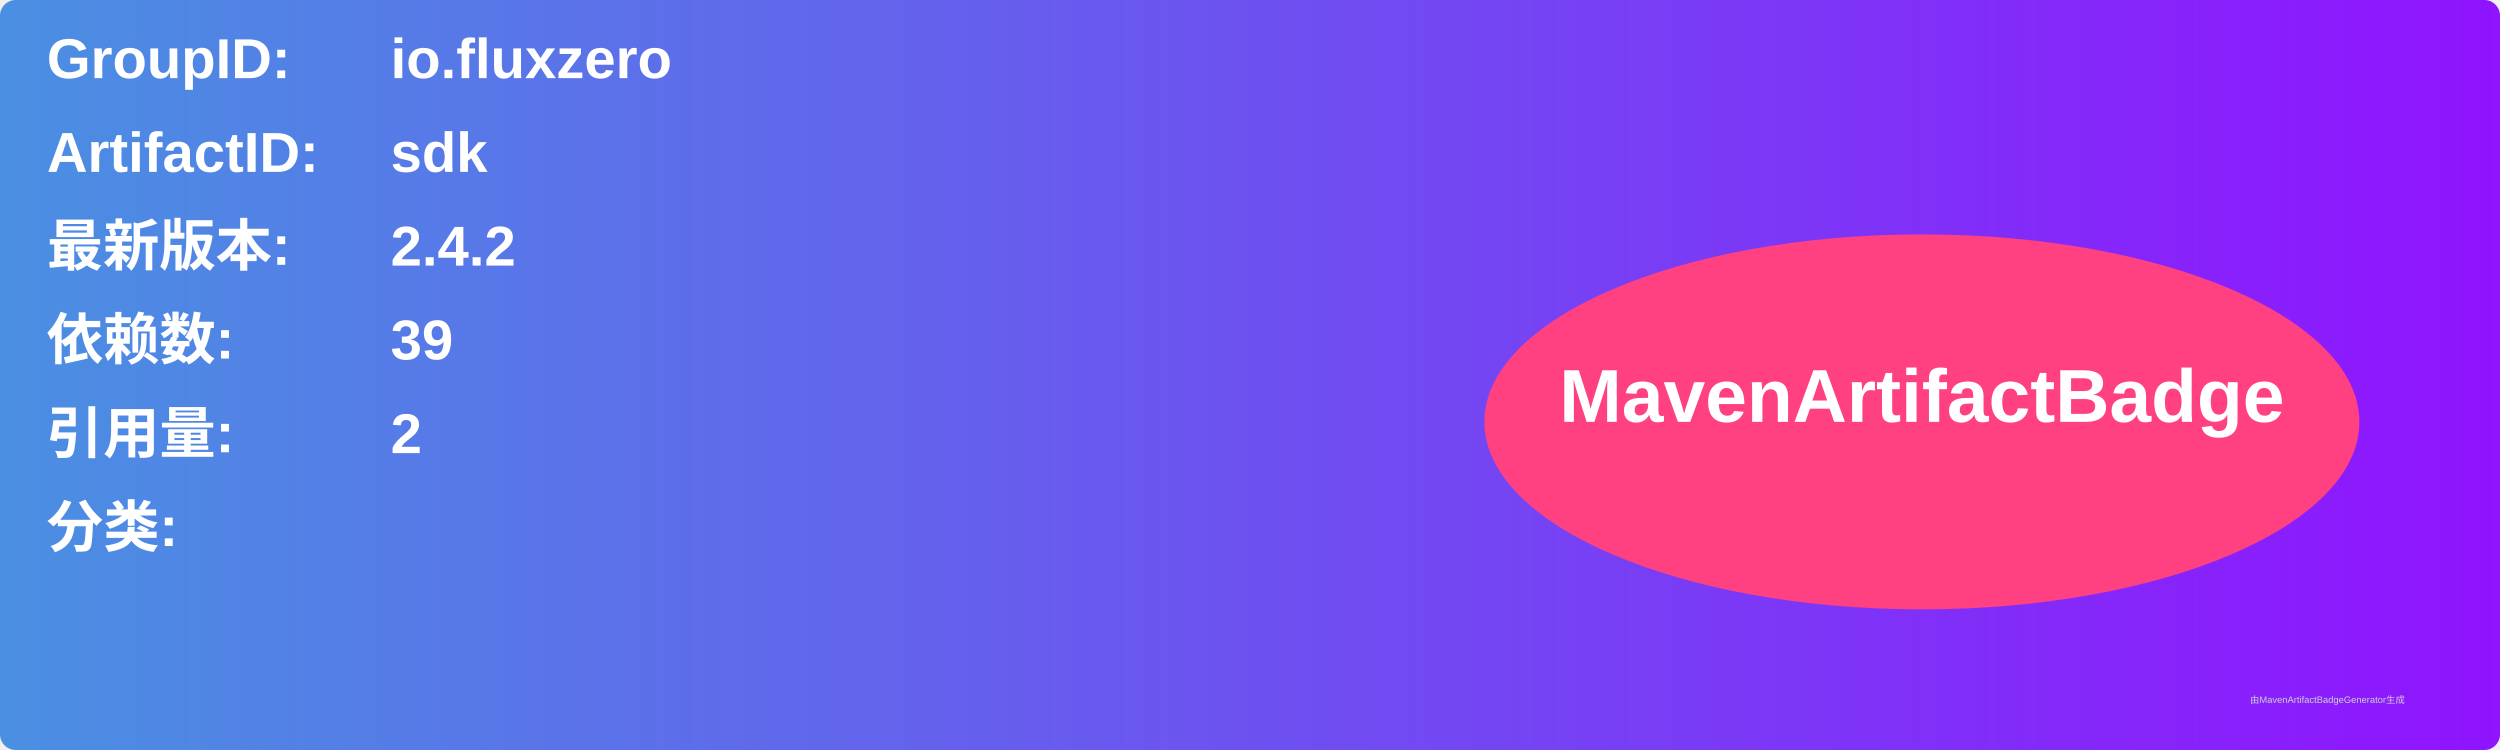
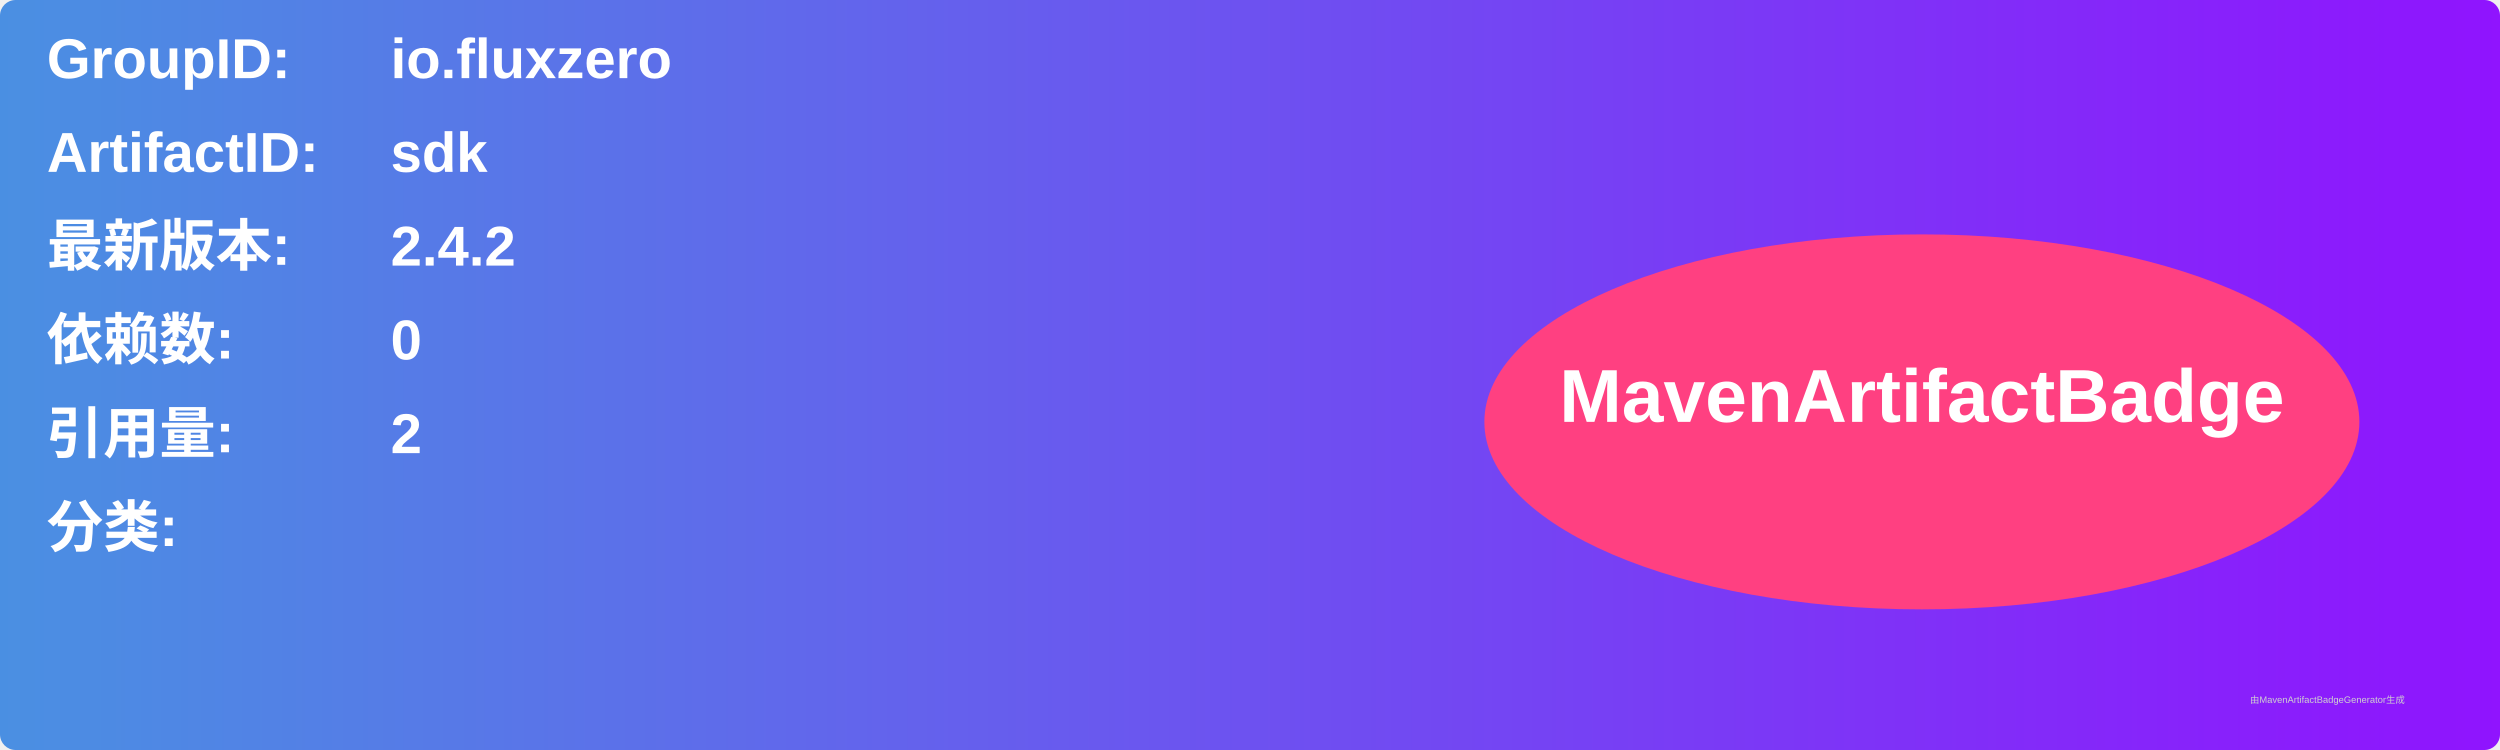
<svg xmlns="http://www.w3.org/2000/svg" width="800" height="240" viewBox="0 0 800 240">
  <linearGradient id="grad" x1="0%" y1="0%" x2="100%" y2="0%">
    <stop offset="0%" stop-color="#4a90e2" />
    <stop offset="100%" stop-color="#9013fe" />
  </linearGradient>
  <rect width="100%" height="100%" rx="5" ry="5" fill="url(#grad)" />
  <g transform="translate(15, 15)">
    <text x="0" y="10" font-family="Arial" font-size="18" fill="white" font-weight="bold" width="260">GroupID:</text>
    <text x="110" y="10" font-family="Arial" font-size="18" fill="white" font-weight="bold" width="460">io.fluxzero</text>
    <text x="0" y="40" font-family="Arial" font-size="18" fill="white" font-weight="bold" width="260">ArtifactID:</text>
    <text x="110" y="40" font-family="Arial" font-size="18" fill="white" font-weight="bold" width="460">sdk</text>
    <text x="0" y="70" font-family="Arial" font-size="18" fill="white" font-weight="bold">最新版本:</text>
    <text x="110" y="70" font-family="Arial" font-size="18" fill="white" font-weight="bold">
      <tspan font-weight="bold">2.4.2</tspan>
    </text>
    <text x="0" y="100" font-family="Arial" font-size="18" fill="white" font-weight="bold">依赖数: </text>
    <text x="110" y="100" font-family="Arial" font-size="18" fill="white">
-       <tspan font-weight="bold">39</tspan>
+       <tspan font-weight="bold">0</tspan>
    </text>
    <text x="0" y="130" font-family="Arial" font-size="18" fill="white" font-weight="bold">引用量: </text>
    <text x="110" y="130" font-family="Arial" font-size="18" fill="white">
      <tspan font-weight="bold">2</tspan>
    </text>
    <text x="0" y="160" font-family="Arial" font-size="18" fill="white" font-weight="bold">分类:</text>
    <text x="10" y="190" font-family="Arial" font-size="10" fill="white">
      <tspan font-weight="bold" />
    </text>
    <ellipse cx="600" cy="120" rx="140" ry="60" fill="#ff4081" />
    <text x="600" y="120" text-anchor="middle" font-family="Arial" font-size="24" fill="white" font-weight="bold">MavenArtifactBadge</text>
  </g>
  <text x="720" y="225" font-family="Arial" font-size="3" fill="#d0d0d0">由MavenArtifactBadgeGenerator生成</text>
</svg>
